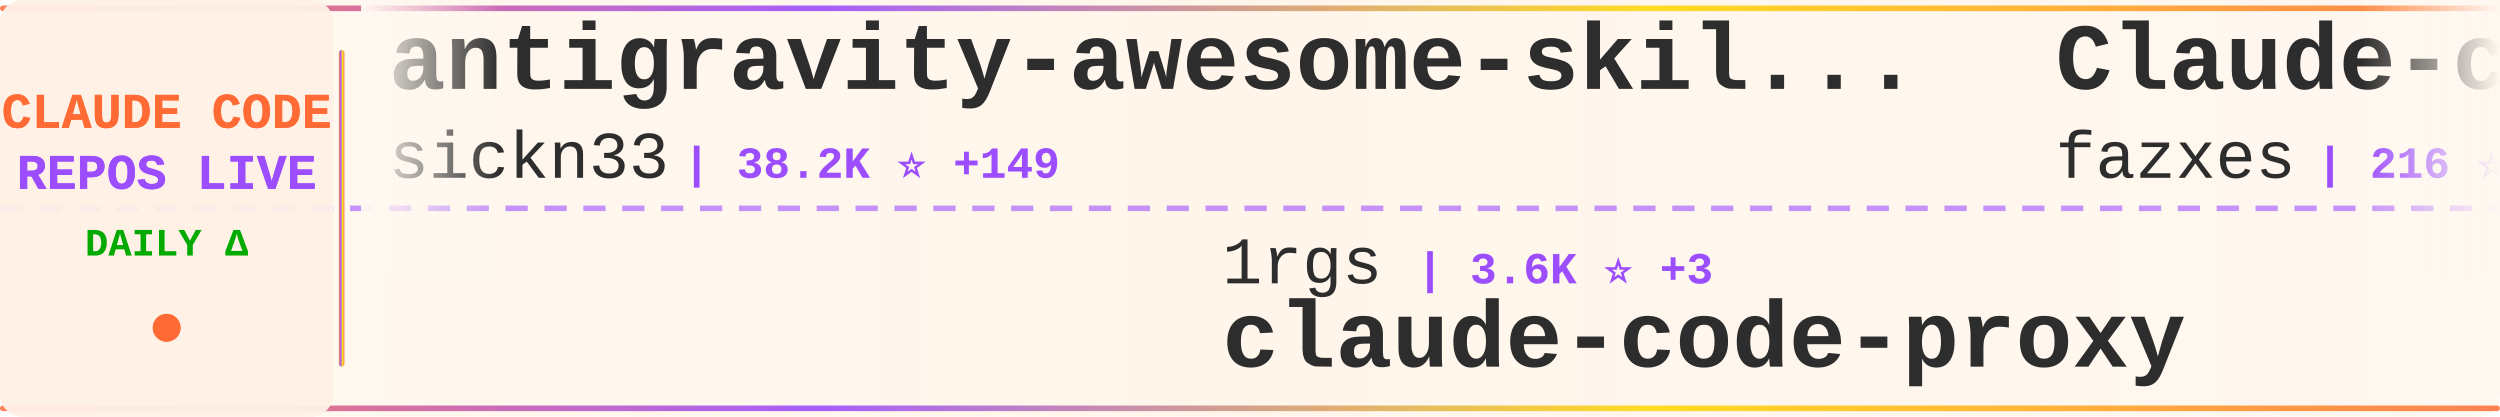
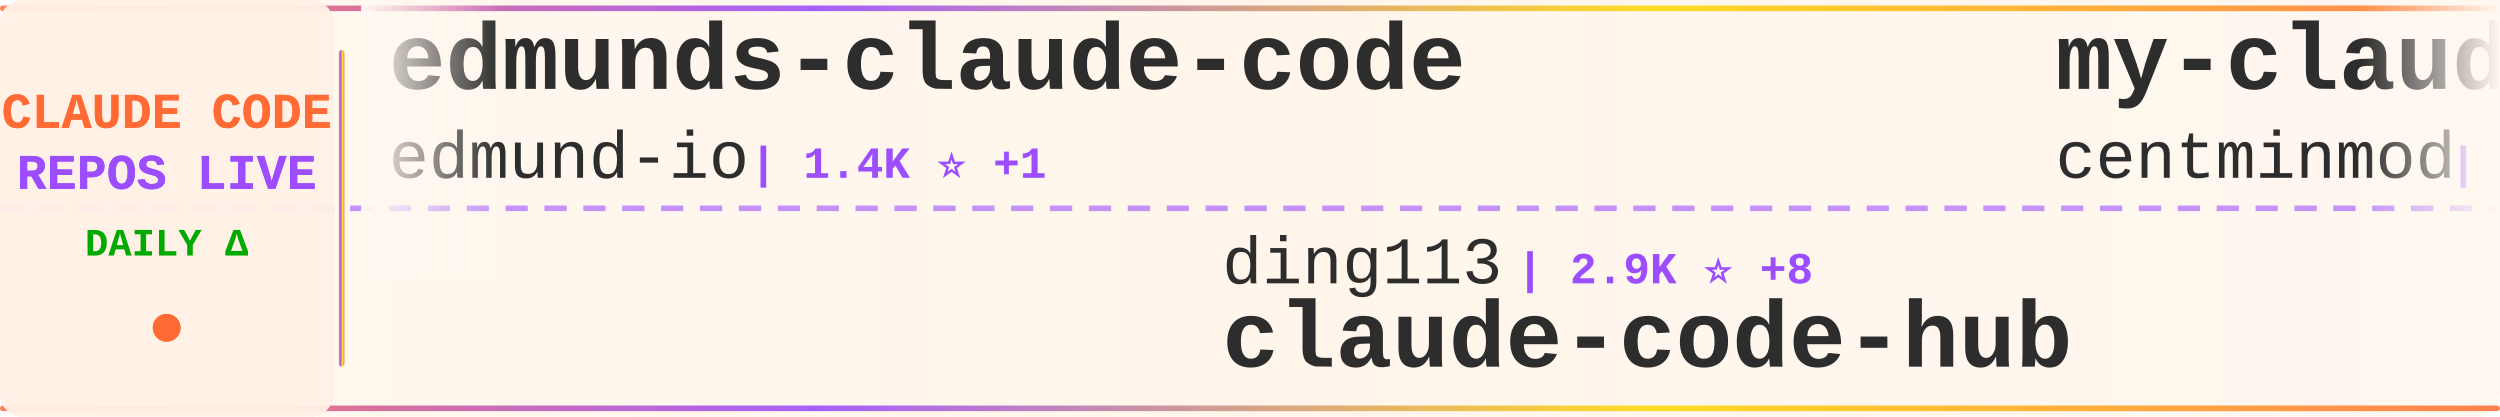
<svg xmlns="http://www.w3.org/2000/svg" width="900" height="150">
  <defs>
    <linearGradient id="tickerBg" x1="0%" y1="0%" x2="100%" y2="0%">
      <stop offset="0%" style="stop-color:#fff8f0;stop-opacity:0.98" />
      <stop offset="50%" style="stop-color:#fff5eb;stop-opacity:1" />
      <stop offset="100%" style="stop-color:#fff8f0;stop-opacity:0.98" />
    </linearGradient>
    <linearGradient id="borderGrad" x1="0%" y1="0%" x2="100%" y2="0%">
      <stop offset="0%" style="stop-color:#FF6B35;stop-opacity:0.85">
        <animate attributeName="stop-opacity" values="0.85;1;0.85" dur="2s" repeatCount="indefinite" />
      </stop>
      <stop offset="33%" style="stop-color:#9C4EFF;stop-opacity:0.9">
        <animate attributeName="stop-opacity" values="0.9;1;0.9" dur="2.2s" repeatCount="indefinite" />
      </stop>
      <stop offset="66%" style="stop-color:#FFD700;stop-opacity:0.85">
        <animate attributeName="stop-opacity" values="0.85;1;0.85" dur="1.8s" repeatCount="indefinite" />
      </stop>
      <stop offset="100%" style="stop-color:#FF6B35;stop-opacity:0.85">
        <animate attributeName="stop-opacity" values="0.85;1;0.85" dur="2s" repeatCount="indefinite" />
      </stop>
    </linearGradient>
    <filter id="textGlow">
      <feGaussianBlur stdDeviation="0.15" result="coloredBlur" />
      <feMerge>
        <feMergeNode in="coloredBlur" />
        <feMergeNode in="SourceGraphic" />
      </feMerge>
    </filter>
    <filter id="metricGlow">
      <feGaussianBlur stdDeviation="0.2" result="coloredBlur" />
      <feMerge>
        <feMergeNode in="coloredBlur" />
        <feMergeNode in="SourceGraphic" />
      </feMerge>
    </filter>
    <linearGradient id="leftFade" x1="0%" y1="0%" x2="100%" y2="0%">
      <stop offset="0%" style="stop-color:#fff8f0;stop-opacity:1" />
      <stop offset="100%" style="stop-color:#fff8f0;stop-opacity:0" />
    </linearGradient>
    <linearGradient id="rightFade" x1="0%" y1="0%" x2="100%" y2="0%">
      <stop offset="0%" style="stop-color:#fff8f0;stop-opacity:0" />
      <stop offset="100%" style="stop-color:#fff8f0;stop-opacity:1" />
    </linearGradient>
  </defs>
  <rect width="900" height="150" fill="url(#tickerBg)" rx="8" />
  <rect x="0" y="2" width="900" height="2" fill="url(#borderGrad)" rx="1" />
  <rect x="0" y="146" width="900" height="2" fill="url(#borderGrad)" rx="1" />
  <line x1="0" y1="75" x2="900" y2="75" stroke="#9C4EFF" stroke-width="2" stroke-dasharray="8 6" opacity="0.6" />
  <rect x="0" y="0" width="120" height="150" fill="#fff0e6" opacity="0.95" rx="8" />
  <text x="60" y="46" font-family="'Courier New', monospace" font-size="18" font-weight="bold" fill="#FF6B35" text-anchor="middle" filter="url(#textGlow)">
    CLAUDE CODE
  </text>
  <text x="60" y="68" font-family="'Courier New', monospace" font-size="18" font-weight="bold" fill="#9C4EFF" text-anchor="middle" filter="url(#textGlow)">
    REPOS LIVE
  </text>
  <text x="60" y="92" font-family="'Courier New', monospace" font-size="14" font-weight="bold" fill="#00aa00" text-anchor="middle">
    DAILY Δ
  </text>
  <circle cx="60" cy="118" r="5" fill="#FF6B35" filter="url(#metricGlow)">
    <animate attributeName="r" values="4;6;4" dur="1.5s" repeatCount="indefinite" />
    <animate attributeName="opacity" values="0.6;1;0.6" dur="1.5s" repeatCount="indefinite" />
  </circle>
  <rect x="122" y="18" width="2" height="114" fill="url(#borderGrad)" rx="1" />
  <clipPath id="tickerClip">
    <rect x="130" y="0" width="770" height="150" />
  </clipPath>
  <g clip-path="url(#tickerClip)">
    <g id="tickerItems">
      <animateTransform attributeName="transform" attributeType="XML" type="translate" from="0 0" to="-3000 0" dur="54s" repeatCount="indefinite" />
      <g transform="translate(0, 0)">
-         <text x="140" y="32" font-family="'Courier New', monospace" font-size="34" font-weight="bold" fill="#2d2d2d">antigravity-awesome-skil...</text>
-         <text x="140" y="64" font-family="'Courier New', monospace" font-size="24" font-weight="normal" fill="#2d2d2d" opacity="1.0">sickn33</text>
-         <text x="246" y="64" font-family="'Courier New', monospace" font-size="16" font-weight="bold" fill="#9C4EFF"> | 38.2K ⭐ +149</text>
+         <text x="140" y="32" font-family="'Courier New', monospace" font-size="34" font-weight="bold" fill="#2d2d2d">edmunds-claude-code</text>
+         <text x="140" y="64" font-family="'Courier New', monospace" font-size="24" font-weight="normal" fill="#2d2d2d" opacity="1.0">edmund-io</text>
+         <text x="270" y="64" font-family="'Courier New', monospace" font-size="16" font-weight="bold" fill="#9C4EFF"> | 1.4K ⭐ +1</text>
      </g>
      <g transform="translate(300, 0)">
-         <text x="140" y="102" font-family="'Courier New', monospace" font-size="24" font-weight="normal" fill="#2d2d2d" opacity="1.0">1rgs</text>
-         <text x="210" y="102" font-family="'Courier New', monospace" font-size="16" font-weight="bold" fill="#9C4EFF"> | 3.6K ⭐ +3</text>
-         <text x="140" y="132" font-family="'Courier New', monospace" font-size="34" font-weight="bold" fill="#2d2d2d">claude-code-proxy</text>
+         <text x="140" y="102" font-family="'Courier New', monospace" font-size="24" font-weight="normal" fill="#2d2d2d" opacity="1.0">ding113</text>
+         <text x="246" y="102" font-family="'Courier New', monospace" font-size="16" font-weight="bold" fill="#9C4EFF"> | 2.9K ⭐ +8</text>
+         <text x="140" y="132" font-family="'Courier New', monospace" font-size="34" font-weight="bold" fill="#2d2d2d">claude-code-hub</text>
      </g>
      <g transform="translate(600, 0)">
-         <text x="140" y="32" font-family="'Courier New', monospace" font-size="34" font-weight="bold" fill="#2d2d2d">Claude-code</text>
-         <text x="140" y="64" font-family="'Courier New', monospace" font-size="24" font-weight="normal" fill="#2d2d2d" opacity="1.0">fazxes</text>
-         <text x="234" y="64" font-family="'Courier New', monospace" font-size="16" font-weight="bold" fill="#9C4EFF"> | 216 ⭐</text>
+         <text x="140" y="32" font-family="'Courier New', monospace" font-size="34" font-weight="bold" fill="#2d2d2d">my-claude-code-setup</text>
+         <text x="140" y="64" font-family="'Courier New', monospace" font-size="24" font-weight="normal" fill="#2d2d2d" opacity="1.0">centminmod</text>
+         <text x="282" y="64" font-family="'Courier New', monospace" font-size="16" font-weight="bold" fill="#9C4EFF"> | 2.3K ⭐ +5</text>
      </g>
      <g transform="translate(900, 0)">
-         <text x="140" y="102" font-family="'Courier New', monospace" font-size="24" font-weight="normal" fill="#2d2d2d" opacity="1.0">ChinaSiro</text>
-         <text x="270" y="102" font-family="'Courier New', monospace" font-size="16" font-weight="bold" fill="#9C4EFF"> | 9.2K ⭐ +6</text>
-         <text x="140" y="132" font-family="'Courier New', monospace" font-size="34" font-weight="bold" fill="#2d2d2d">claude-code-sourcemap</text>
+         <text x="140" y="102" font-family="'Courier New', monospace" font-size="24" font-weight="normal" fill="#2d2d2d" opacity="1.0">anthropics</text>
+         <text x="282" y="102" font-family="'Courier New', monospace" font-size="16" font-weight="bold" fill="#9C4EFF"> | 20.7K ⭐ +612</text>
+         <text x="140" y="132" font-family="'Courier New', monospace" font-size="34" font-weight="bold" fill="#2d2d2d">claude-plugins-official</text>
      </g>
      <g transform="translate(1200, 0)">
+         <text x="140" y="32" font-family="'Courier New', monospace" font-size="34" font-weight="bold" fill="#2d2d2d">claude-code-guide</text>
+         <text x="140" y="64" font-family="'Courier New', monospace" font-size="24" font-weight="normal" fill="#2d2d2d" opacity="1.0">Cranot</text>
+         <text x="234" y="64" font-family="'Courier New', monospace" font-size="16" font-weight="bold" fill="#9C4EFF"> | 2.8K ⭐ +1</text>
+       </g>
+       <g transform="translate(1500, 0)">
+         <text x="140" y="102" font-family="'Courier New', monospace" font-size="24" font-weight="normal" fill="#2d2d2d" opacity="1.0">RichardAtCT</text>
+         <text x="294" y="102" font-family="'Courier New', monospace" font-size="16" font-weight="bold" fill="#9C4EFF"> | 2.6K ⭐ +7</text>
+         <text x="140" y="132" font-family="'Courier New', monospace" font-size="34" font-weight="bold" fill="#2d2d2d">claude-code-telegram</text>
+       </g>
+       <g transform="translate(1800, 0)">
        <text x="140" y="32" font-family="'Courier New', monospace" font-size="34" font-weight="bold" fill="#2d2d2d">claude-code-prompts</text>
        <text x="140" y="64" font-family="'Courier New', monospace" font-size="24" font-weight="normal" fill="#2d2d2d" opacity="1.0">repowise-dev</text>
-         <text x="306" y="64" font-family="'Courier New', monospace" font-size="16" font-weight="bold" fill="#9C4EFF"> | 1.0K ⭐ +2</text>
-       </g>
-       <g transform="translate(1500, 0)">
-         <text x="140" y="102" font-family="'Courier New', monospace" font-size="24" font-weight="normal" fill="#2d2d2d" opacity="1.0">alirezarezvani</text>
-         <text x="330" y="102" font-family="'Courier New', monospace" font-size="16" font-weight="bold" fill="#9C4EFF"> | 15.7K ⭐ +148</text>
-         <text x="140" y="132" font-family="'Courier New', monospace" font-size="34" font-weight="bold" fill="#2d2d2d">claude-skills</text>
-       </g>
-       <g transform="translate(1800, 0)">
-         <text x="140" y="32" font-family="'Courier New', monospace" font-size="34" font-weight="bold" fill="#2d2d2d">claude-code-router</text>
-         <text x="140" y="64" font-family="'Courier New', monospace" font-size="24" font-weight="normal" fill="#2d2d2d" opacity="1.0">musistudio</text>
-         <text x="282" y="64" font-family="'Courier New', monospace" font-size="16" font-weight="bold" fill="#9C4EFF"> | 34.2K ⭐ +58</text>
+         <text x="306" y="64" font-family="'Courier New', monospace" font-size="16" font-weight="bold" fill="#9C4EFF"> | 1.0K ⭐ +3</text>
      </g>
      <g transform="translate(2100, 0)">
-         <text x="140" y="102" font-family="'Courier New', monospace" font-size="24" font-weight="normal" fill="#2d2d2d" opacity="1.0">anthropics</text>
-         <text x="282" y="102" font-family="'Courier New', monospace" font-size="16" font-weight="bold" fill="#9C4EFF"> | 138.2K ⭐ +620</text>
-         <text x="140" y="132" font-family="'Courier New', monospace" font-size="34" font-weight="bold" fill="#2d2d2d">skills</text>
+         <text x="140" y="102" font-family="'Courier New', monospace" font-size="24" font-weight="normal" fill="#2d2d2d" opacity="1.0">AprilNEA</text>
+         <text x="258" y="102" font-family="'Courier New', monospace" font-size="16" font-weight="bold" fill="#9C4EFF"> | 383 ⭐</text>
+         <text x="140" y="132" font-family="'Courier New', monospace" font-size="34" font-weight="bold" fill="#2d2d2d">claude-code-source</text>
      </g>
      <g transform="translate(2400, 0)">
-         <text x="140" y="32" font-family="'Courier New', monospace" font-size="34" font-weight="bold" fill="#2d2d2d">claude-code-tips</text>
-         <text x="140" y="64" font-family="'Courier New', monospace" font-size="24" font-weight="normal" fill="#2d2d2d" opacity="1.0">ykdojo</text>
-         <text x="234" y="64" font-family="'Courier New', monospace" font-size="16" font-weight="bold" fill="#9C4EFF"> | 8.4K ⭐ +18</text>
+         <text x="140" y="32" font-family="'Courier New', monospace" font-size="34" font-weight="bold" fill="#2d2d2d">claude-code-security-rev...</text>
+         <text x="140" y="64" font-family="'Courier New', monospace" font-size="24" font-weight="normal" fill="#2d2d2d" opacity="1.0">anthropics</text>
+         <text x="282" y="64" font-family="'Courier New', monospace" font-size="16" font-weight="bold" fill="#9C4EFF"> | 4.7K ⭐ +12</text>
      </g>
      <g transform="translate(2700, 0)">
-         <text x="140" y="102" font-family="'Courier New', monospace" font-size="24" font-weight="normal" fill="#2d2d2d" opacity="1.0">anthropics</text>
-         <text x="282" y="102" font-family="'Courier New', monospace" font-size="16" font-weight="bold" fill="#9C4EFF"> | 4.7K ⭐ +10</text>
-         <text x="140" y="132" font-family="'Courier New', monospace" font-size="34" font-weight="bold" fill="#2d2d2d">claude-code-security-rev...</text>
+         <text x="140" y="102" font-family="'Courier New', monospace" font-size="24" font-weight="normal" fill="#2d2d2d" opacity="1.0">LING71671</text>
+         <text x="270" y="102" font-family="'Courier New', monospace" font-size="16" font-weight="bold" fill="#9C4EFF"> | 847 ⭐ +1</text>
+         <text x="140" y="132" font-family="'Courier New', monospace" font-size="34" font-weight="bold" fill="#2d2d2d">Open-ClaudeCode</text>
      </g>
      <g transform="translate(3000, 0)">
-         <text x="140" y="32" font-family="'Courier New', monospace" font-size="34" font-weight="bold" fill="#2d2d2d">antigravity-awesome-skil...</text>
-         <text x="140" y="64" font-family="'Courier New', monospace" font-size="24" font-weight="normal" fill="#2d2d2d" opacity="1.0">sickn33</text>
-         <text x="246" y="64" font-family="'Courier New', monospace" font-size="16" font-weight="bold" fill="#9C4EFF"> | 38.2K ⭐ +149</text>
+         <text x="140" y="32" font-family="'Courier New', monospace" font-size="34" font-weight="bold" fill="#2d2d2d">edmunds-claude-code</text>
+         <text x="140" y="64" font-family="'Courier New', monospace" font-size="24" font-weight="normal" fill="#2d2d2d" opacity="1.0">edmund-io</text>
+         <text x="270" y="64" font-family="'Courier New', monospace" font-size="16" font-weight="bold" fill="#9C4EFF"> | 1.4K ⭐ +1</text>
      </g>
      <g transform="translate(3300, 0)">
-         <text x="140" y="102" font-family="'Courier New', monospace" font-size="24" font-weight="normal" fill="#2d2d2d" opacity="1.0">1rgs</text>
-         <text x="210" y="102" font-family="'Courier New', monospace" font-size="16" font-weight="bold" fill="#9C4EFF"> | 3.6K ⭐ +3</text>
-         <text x="140" y="132" font-family="'Courier New', monospace" font-size="34" font-weight="bold" fill="#2d2d2d">claude-code-proxy</text>
+         <text x="140" y="102" font-family="'Courier New', monospace" font-size="24" font-weight="normal" fill="#2d2d2d" opacity="1.0">ding113</text>
+         <text x="246" y="102" font-family="'Courier New', monospace" font-size="16" font-weight="bold" fill="#9C4EFF"> | 2.9K ⭐ +8</text>
+         <text x="140" y="132" font-family="'Courier New', monospace" font-size="34" font-weight="bold" fill="#2d2d2d">claude-code-hub</text>
      </g>
      <g transform="translate(3600, 0)">
-         <text x="140" y="32" font-family="'Courier New', monospace" font-size="34" font-weight="bold" fill="#2d2d2d">Claude-code</text>
-         <text x="140" y="64" font-family="'Courier New', monospace" font-size="24" font-weight="normal" fill="#2d2d2d" opacity="1.0">fazxes</text>
-         <text x="234" y="64" font-family="'Courier New', monospace" font-size="16" font-weight="bold" fill="#9C4EFF"> | 216 ⭐</text>
+         <text x="140" y="32" font-family="'Courier New', monospace" font-size="34" font-weight="bold" fill="#2d2d2d">my-claude-code-setup</text>
+         <text x="140" y="64" font-family="'Courier New', monospace" font-size="24" font-weight="normal" fill="#2d2d2d" opacity="1.0">centminmod</text>
+         <text x="282" y="64" font-family="'Courier New', monospace" font-size="16" font-weight="bold" fill="#9C4EFF"> | 2.3K ⭐ +5</text>
      </g>
      <g transform="translate(3900, 0)">
-         <text x="140" y="102" font-family="'Courier New', monospace" font-size="24" font-weight="normal" fill="#2d2d2d" opacity="1.0">ChinaSiro</text>
-         <text x="270" y="102" font-family="'Courier New', monospace" font-size="16" font-weight="bold" fill="#9C4EFF"> | 9.2K ⭐ +6</text>
-         <text x="140" y="132" font-family="'Courier New', monospace" font-size="34" font-weight="bold" fill="#2d2d2d">claude-code-sourcemap</text>
+         <text x="140" y="102" font-family="'Courier New', monospace" font-size="24" font-weight="normal" fill="#2d2d2d" opacity="1.0">anthropics</text>
+         <text x="282" y="102" font-family="'Courier New', monospace" font-size="16" font-weight="bold" fill="#9C4EFF"> | 20.7K ⭐ +612</text>
+         <text x="140" y="132" font-family="'Courier New', monospace" font-size="34" font-weight="bold" fill="#2d2d2d">claude-plugins-official</text>
      </g>
    </g>
  </g>
  <rect x="130" y="0" width="50" height="100" fill="url(#leftFade)" />
  <rect x="850" y="0" width="50" height="100" fill="url(#rightFade)" />
</svg>
